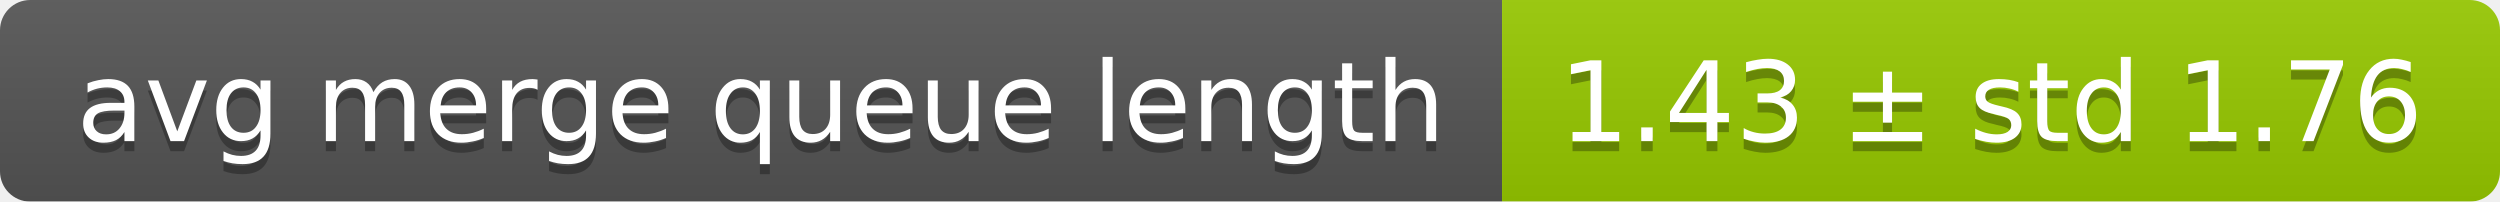
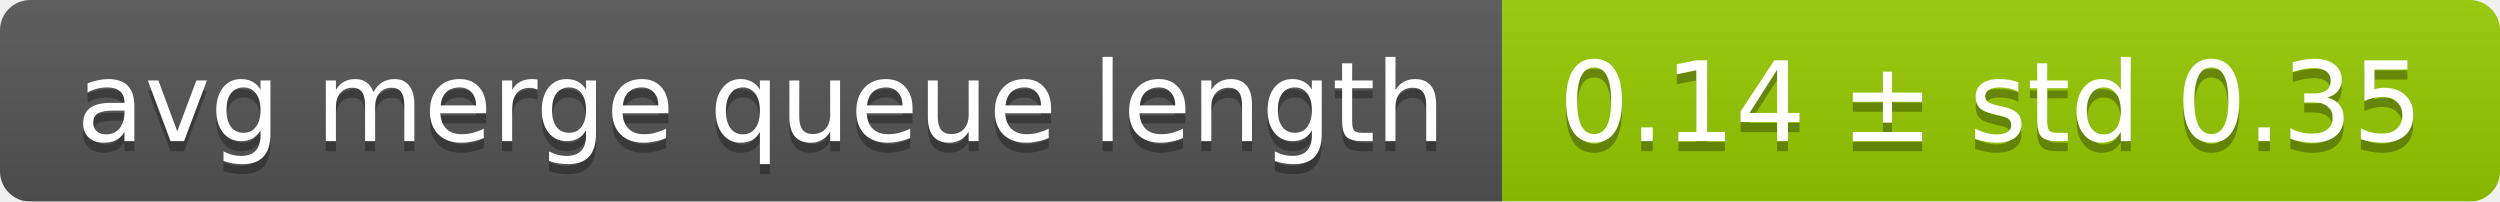
<svg xmlns="http://www.w3.org/2000/svg" width="248" height="20">
  <linearGradient id="smooth" x2="0" y2="100%">
    <stop offset="0" stop-color="#bbb" stop-opacity=".1" />
    <stop offset="1" stop-opacity=".1" />
  </linearGradient>
  <mask id="round">
    <rect width="248" height="20" rx="3" fill="#fff" />
  </mask>
  <g mask="url(#round)">
    <rect width="149" height="20" fill="#555" />
    <rect x="149" width="99" height="20" fill="#97ca00" />
    <rect width="248" height="20" fill="url(#smooth)" />
  </g>
  <g fill="#fff" text-anchor="middle" font-family="DejaVu Sans,Verdana,Geneva,sans-serif" font-size="11">
    <text x="75.5" y="15" fill="#010101" fill-opacity=".3">avg merge queue length</text>
    <text x="75.5" y="14">avg merge queue length</text>
-     <text x="197.5" y="15" fill="#010101" fill-opacity=".3">1.43 ± std 1.76</text>
-     <text x="197.5" y="14">1.43 ± std 1.76</text>
+     <text x="197.5" y="15" fill="#010101" fill-opacity=".3">0.14 ± std 0.35</text>
+     <text x="197.5" y="14">0.14 ± std 0.35</text>
  </g>
</svg>
